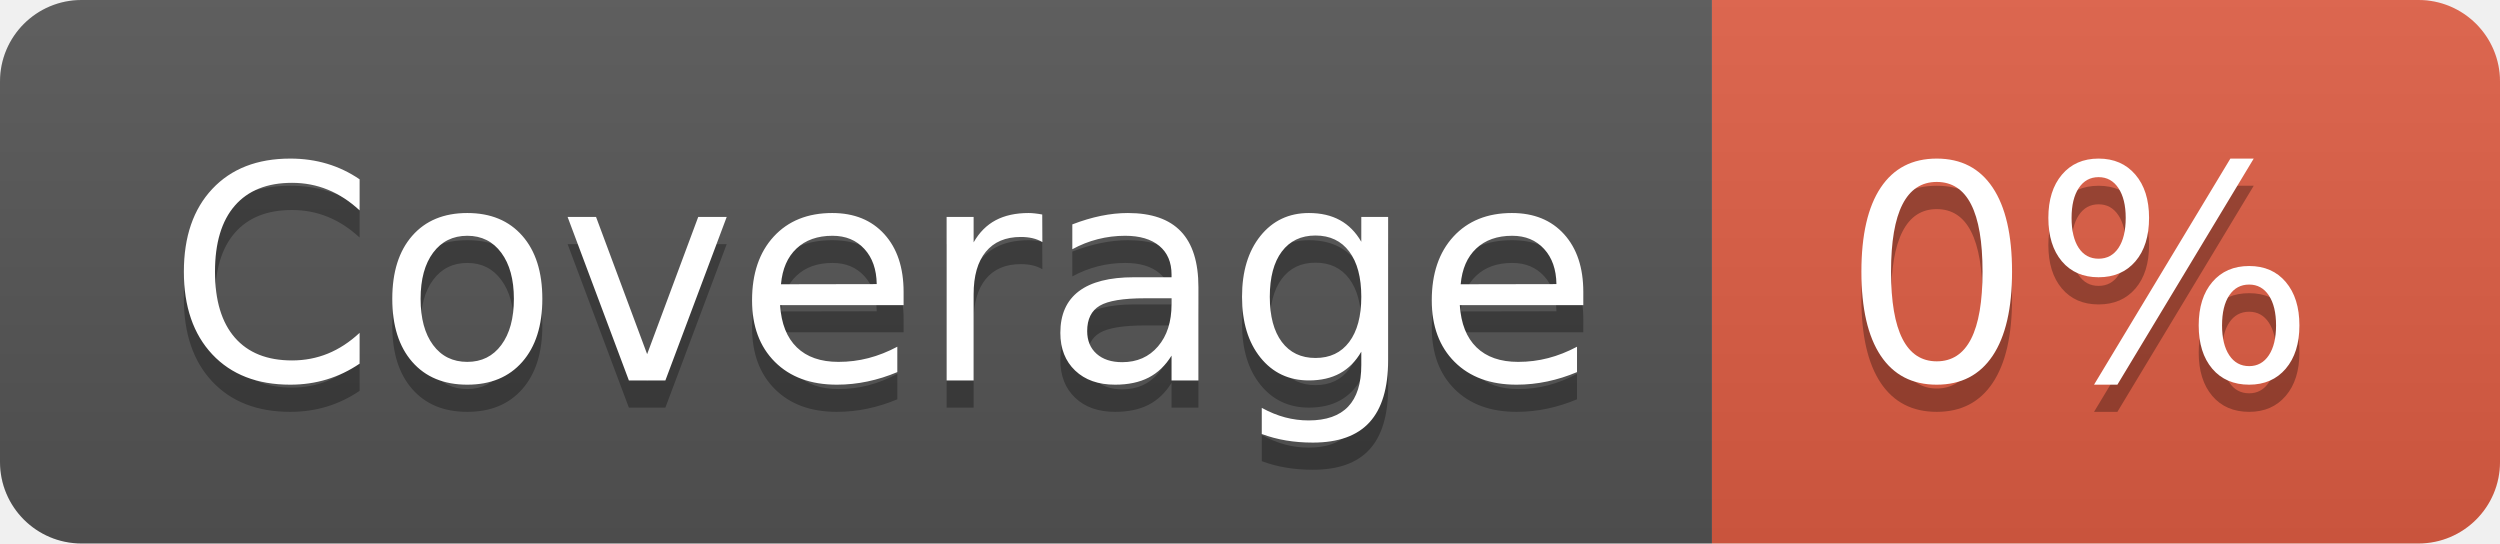
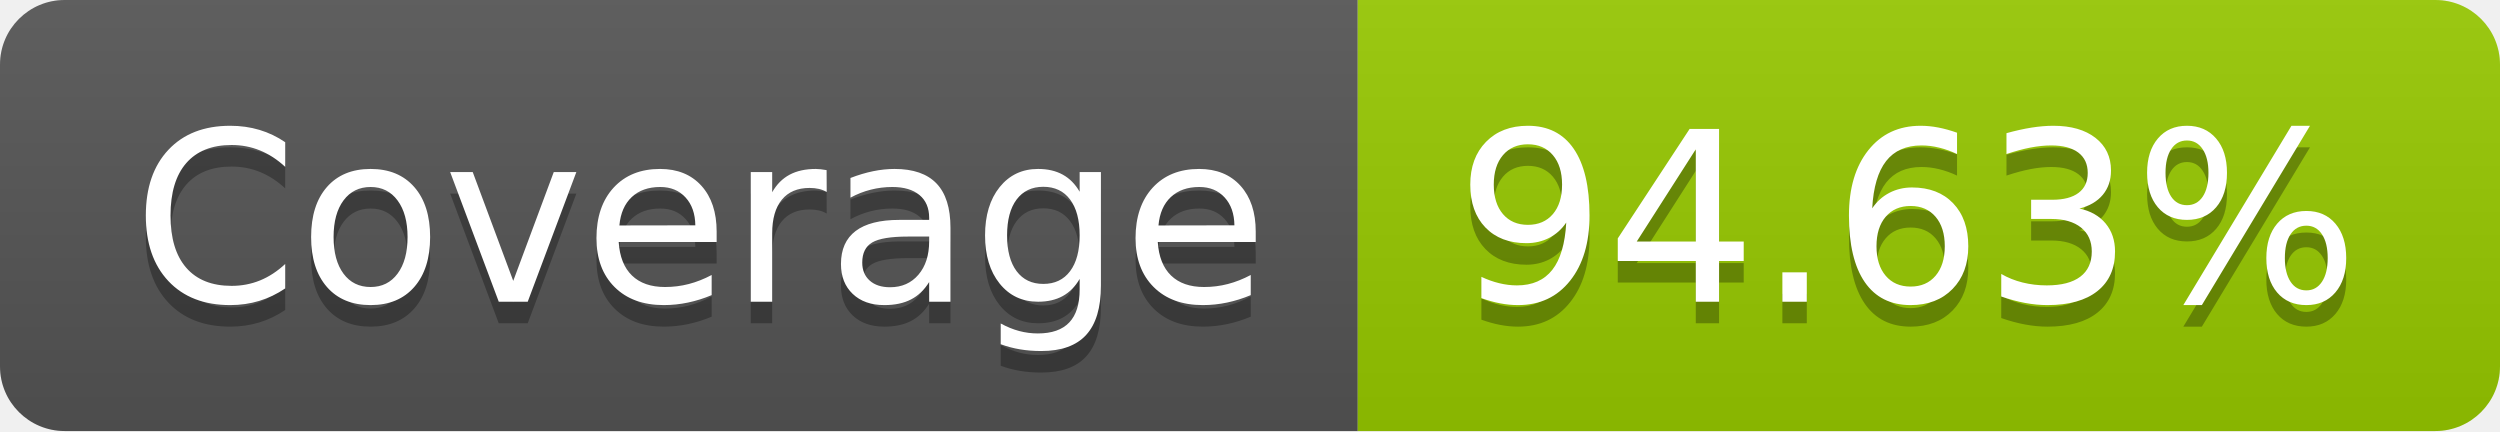
- <svg xmlns="http://www.w3.org/2000/svg" width="92" height="20" role="img" aria-label="Coverage: 0%">
+ <svg xmlns="http://www.w3.org/2000/svg" width="116" height="20" role="img" aria-label="Coverage: 94.63%">
  <linearGradient id="s" x2="0" y2="100%">
    <stop offset="0" stop-color="#bbb" stop-opacity=".1" />
    <stop offset="1" stop-opacity=".1" />
  </linearGradient>
  <clipPath id="r">
-     <rect width="92" height="20" rx="3" fill="#fff" />
+     <rect width="116" height="20" rx="3" fill="#fff" />
  </clipPath>
  <g clip-path="url(#r)">
    <rect width="63" height="20" fill="#555" />
-     <rect x="63" width="29" height="20" fill="#e05d44" />
-     <rect width="92" height="20" fill="url(#s)" />
+     <rect x="63" width="53" height="20" fill="#97ca00" />
+     <rect width="116" height="20" fill="url(#s)" />
  </g>
  <g fill="#fff" text-anchor="middle" font-family="Verdana,Geneva,DejaVu Sans,sans-serif" text-rendering="geometricPrecision" font-size="110">
    <text aria-hidden="true" x="325" y="150" fill="#010101" fill-opacity=".3" transform="scale(.1)" textLength="530">Coverage</text>
    <text x="325" y="140" transform="scale(.1)" fill="#fff" textLength="530">Coverage</text>
-     <text aria-hidden="true" x="765" y="150" fill="#010101" fill-opacity=".3" transform="scale(.1)" textLength="190">0%</text>
-     <text x="765" y="140" transform="scale(.1)" fill="#fff" textLength="190">0%</text>
+     <text aria-hidden="true" x="885" y="150" fill="#010101" fill-opacity=".3" transform="scale(.1)" textLength="430">94.63%</text>
+     <text x="885" y="140" transform="scale(.1)" fill="#fff" textLength="430">94.63%</text>
  </g>
</svg>
